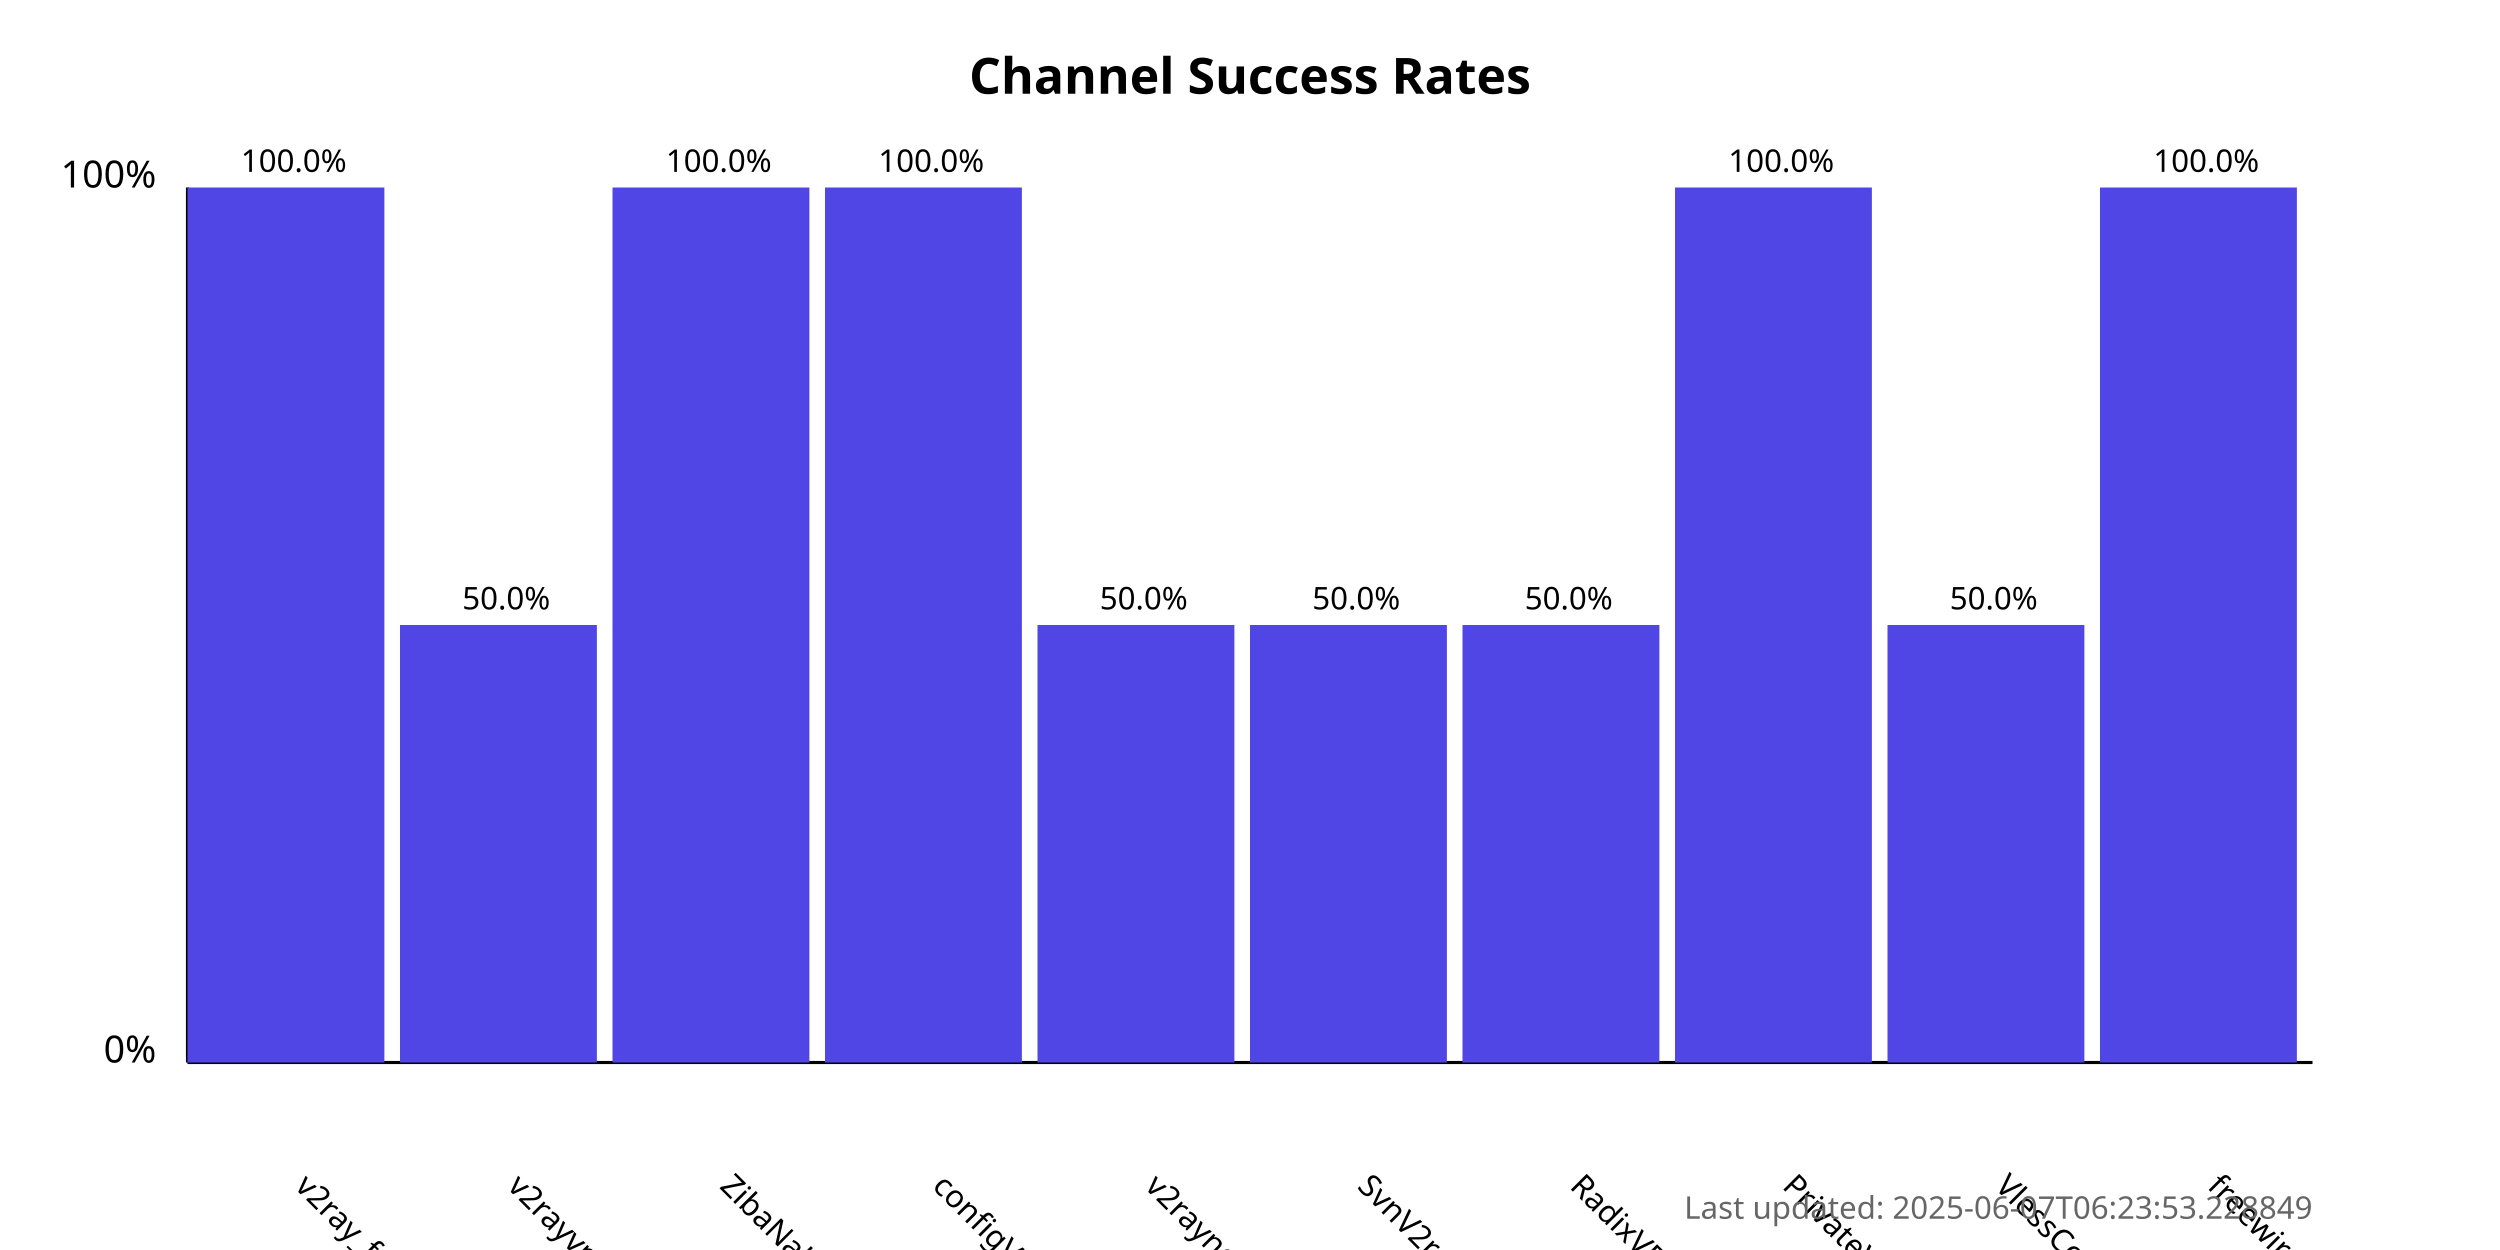
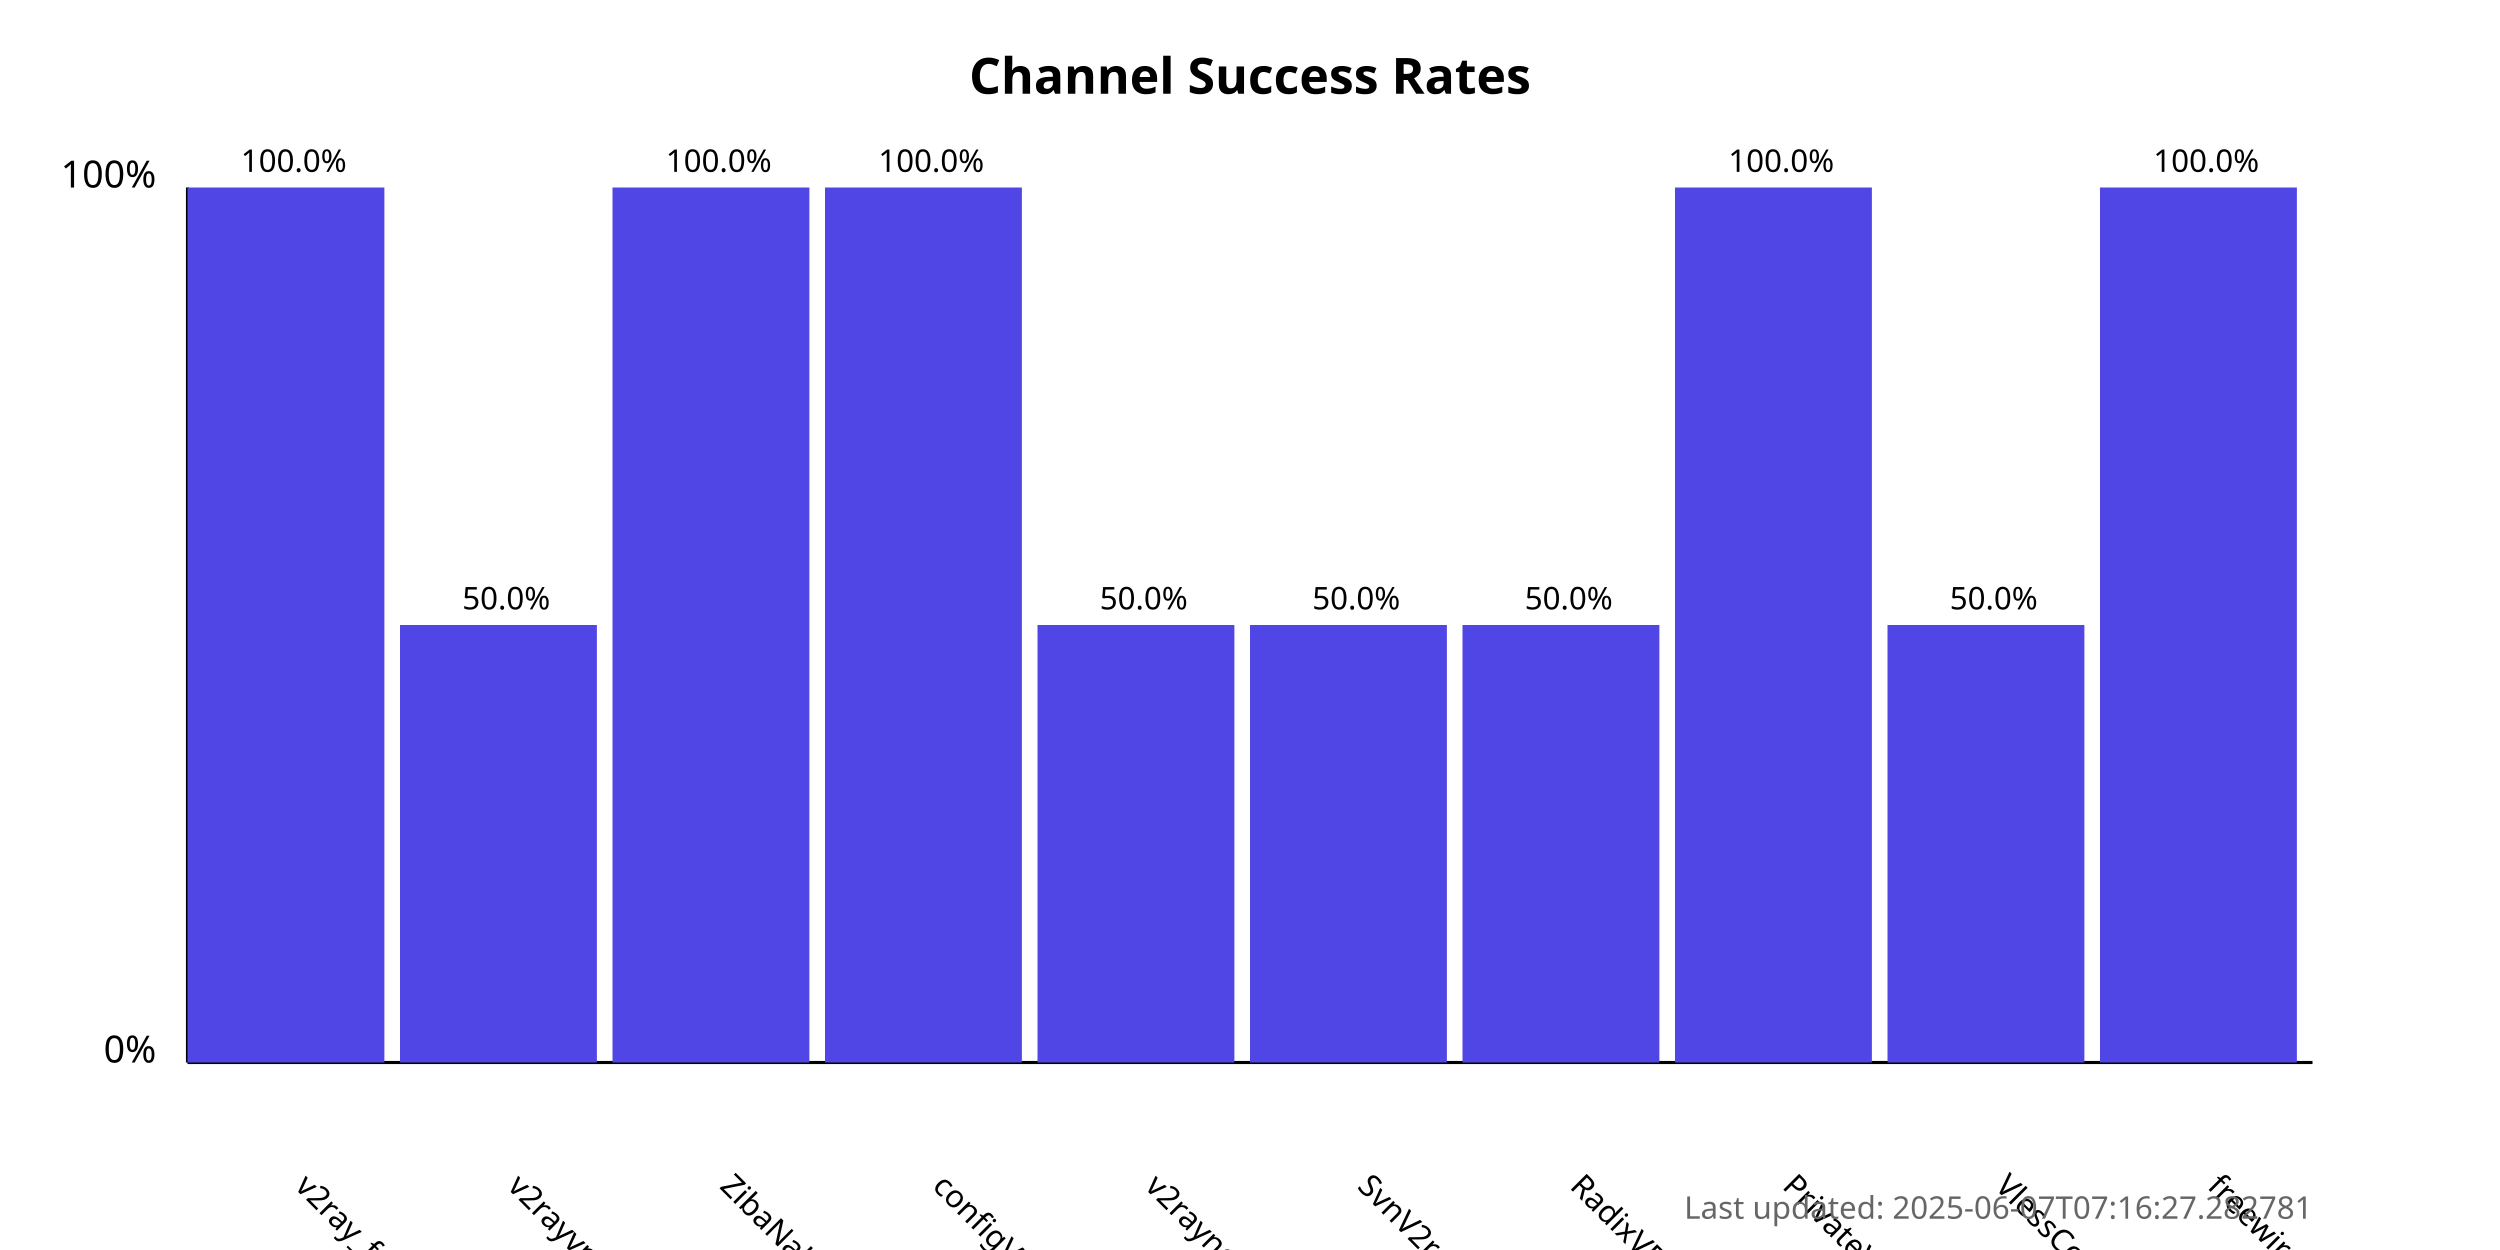
<svg xmlns="http://www.w3.org/2000/svg" width="800" height="400">
  <style>
            .chart-title { font: bold 16px sans-serif; }
            .axis-label { font: 12px sans-serif; }
            .tick-label { font: 10px sans-serif; }
            .bar { fill: #4f46e5; }
            .bar:hover { fill: #6366f1; }
            .timestamp { font: 10px sans-serif; fill: #666; }
        </style>
  <text x="400.0" y="30" text-anchor="middle" class="chart-title">
            Channel Success Rates
        </text>
  <line x1="60" y1="340" x2="60" y2="60" stroke="black" stroke-width="1" />
  <line x1="60" y1="340" x2="740" y2="340" stroke="black" stroke-width="1" />
  <text x="50" y="340" text-anchor="end" class="axis-label">0%</text>
  <text x="50" y="60" text-anchor="end" class="axis-label">100%</text>
  <g>
    <rect x="60" y="60.0" width="63.0" height="280.0" class="bar" />
    <text x="94.0" y="380" transform="rotate(45, 94.0, 380)" text-anchor="start" class="tick-label">
                v2ray_free_conf
            </text>
    <text x="94.0" y="55.0" text-anchor="middle" class="tick-label">
                100.0%
            </text>
  </g>
  <g>
    <rect x="128.0" y="200.0" width="63.0" height="140.0" class="bar" />
    <text x="162.0" y="380" transform="rotate(45, 162.0, 380)" text-anchor="start" class="tick-label">
                v2rayvpno
            </text>
    <text x="162.0" y="195.0" text-anchor="middle" class="tick-label">
                50.0%
            </text>
  </g>
  <g>
    <rect x="196.0" y="60.0" width="63.0" height="280.0" class="bar" />
    <text x="230.0" y="380" transform="rotate(45, 230.0, 380)" text-anchor="start" class="tick-label">
                ZibaNabz
            </text>
    <text x="230.0" y="55.0" text-anchor="middle" class="tick-label">
                100.0%
            </text>
  </g>
  <g>
    <rect x="264.0" y="60.0" width="63.0" height="280.0" class="bar" />
    <text x="298.0" y="380" transform="rotate(45, 298.0, 380)" text-anchor="start" class="tick-label">
                configV2rayForFree
            </text>
    <text x="298.0" y="55.0" text-anchor="middle" class="tick-label">
                100.0%
            </text>
  </g>
  <g>
    <rect x="332.0" y="200.0" width="63.0" height="140.0" class="bar" />
    <text x="366.0" y="380" transform="rotate(45, 366.0, 380)" text-anchor="start" class="tick-label">
                v2rayngvpn
            </text>
    <text x="366.0" y="195.0" text-anchor="middle" class="tick-label">
                50.0%
            </text>
  </g>
  <g>
    <rect x="400.0" y="200.0" width="63.0" height="140.0" class="bar" />
    <text x="434.0" y="380" transform="rotate(45, 434.0, 380)" text-anchor="start" class="tick-label">
                SvnV2ray
            </text>
    <text x="434.0" y="195.0" text-anchor="middle" class="tick-label">
                50.0%
            </text>
  </g>
  <g>
    <rect x="468.0" y="200.0" width="63.0" height="140.0" class="bar" />
    <text x="502.0" y="380" transform="rotate(45, 502.0, 380)" text-anchor="start" class="tick-label">
                RadixVPN
            </text>
    <text x="502.0" y="195.0" text-anchor="middle" class="tick-label">
                50.0%
            </text>
  </g>
  <g>
    <rect x="536.0" y="60.0" width="63.0" height="280.0" class="bar" />
    <text x="570.0" y="380" transform="rotate(45, 570.0, 380)" text-anchor="start" class="tick-label">
                PrivateVPNs
            </text>
    <text x="570.0" y="55.0" text-anchor="middle" class="tick-label">
                100.0%
            </text>
  </g>
  <g>
    <rect x="604.0" y="200.0" width="63.0" height="140.0" class="bar" />
    <text x="638.0" y="380" transform="rotate(45, 638.0, 380)" text-anchor="start" class="tick-label">
                VlessConfig
            </text>
    <text x="638.0" y="195.0" text-anchor="middle" class="tick-label">
                50.0%
            </text>
  </g>
  <g>
    <rect x="672.0" y="60.0" width="63.0" height="280.0" class="bar" />
    <text x="706.0" y="380" transform="rotate(45, 706.0, 380)" text-anchor="start" class="tick-label">
                freewireguard
            </text>
    <text x="706.0" y="55.0" text-anchor="middle" class="tick-label">
                100.0%
            </text>
  </g>
  <text x="740" y="390" text-anchor="end" class="timestamp">
-             Last updated: 2025-06-07T06:23:53.228849
+             Last updated: 2025-06-07T07:16:27.282781
        </text>
</svg>
